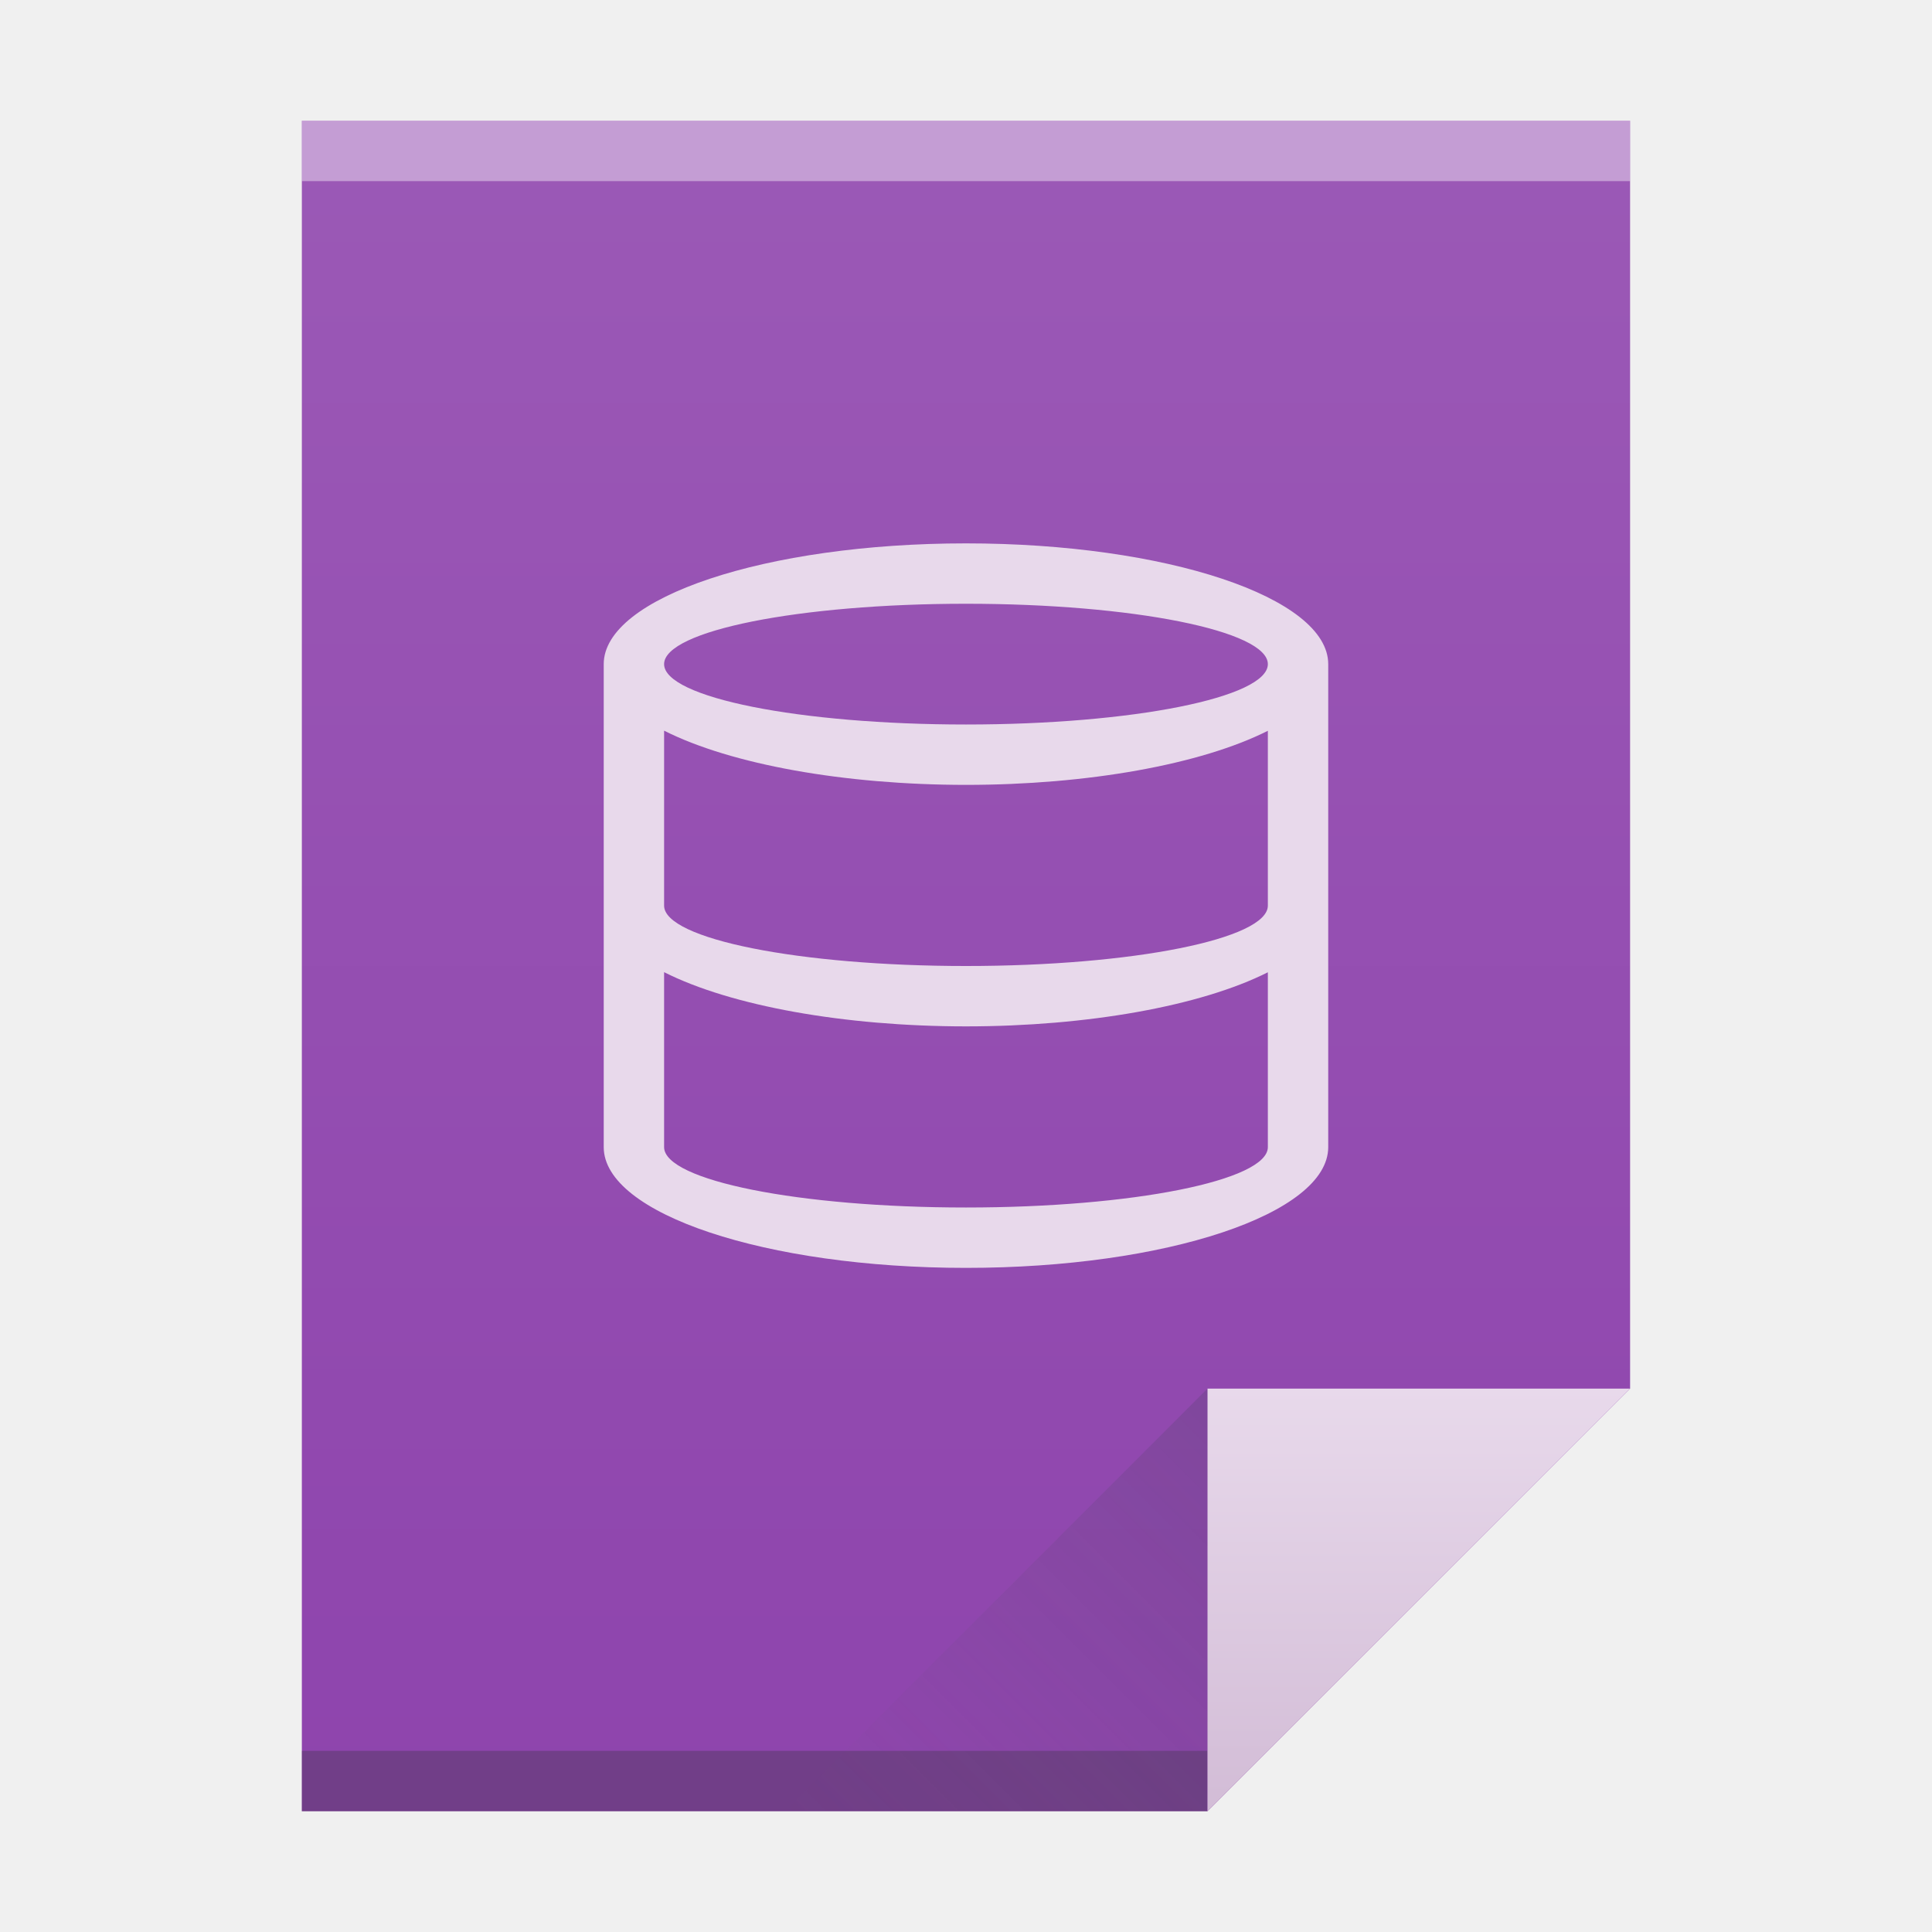
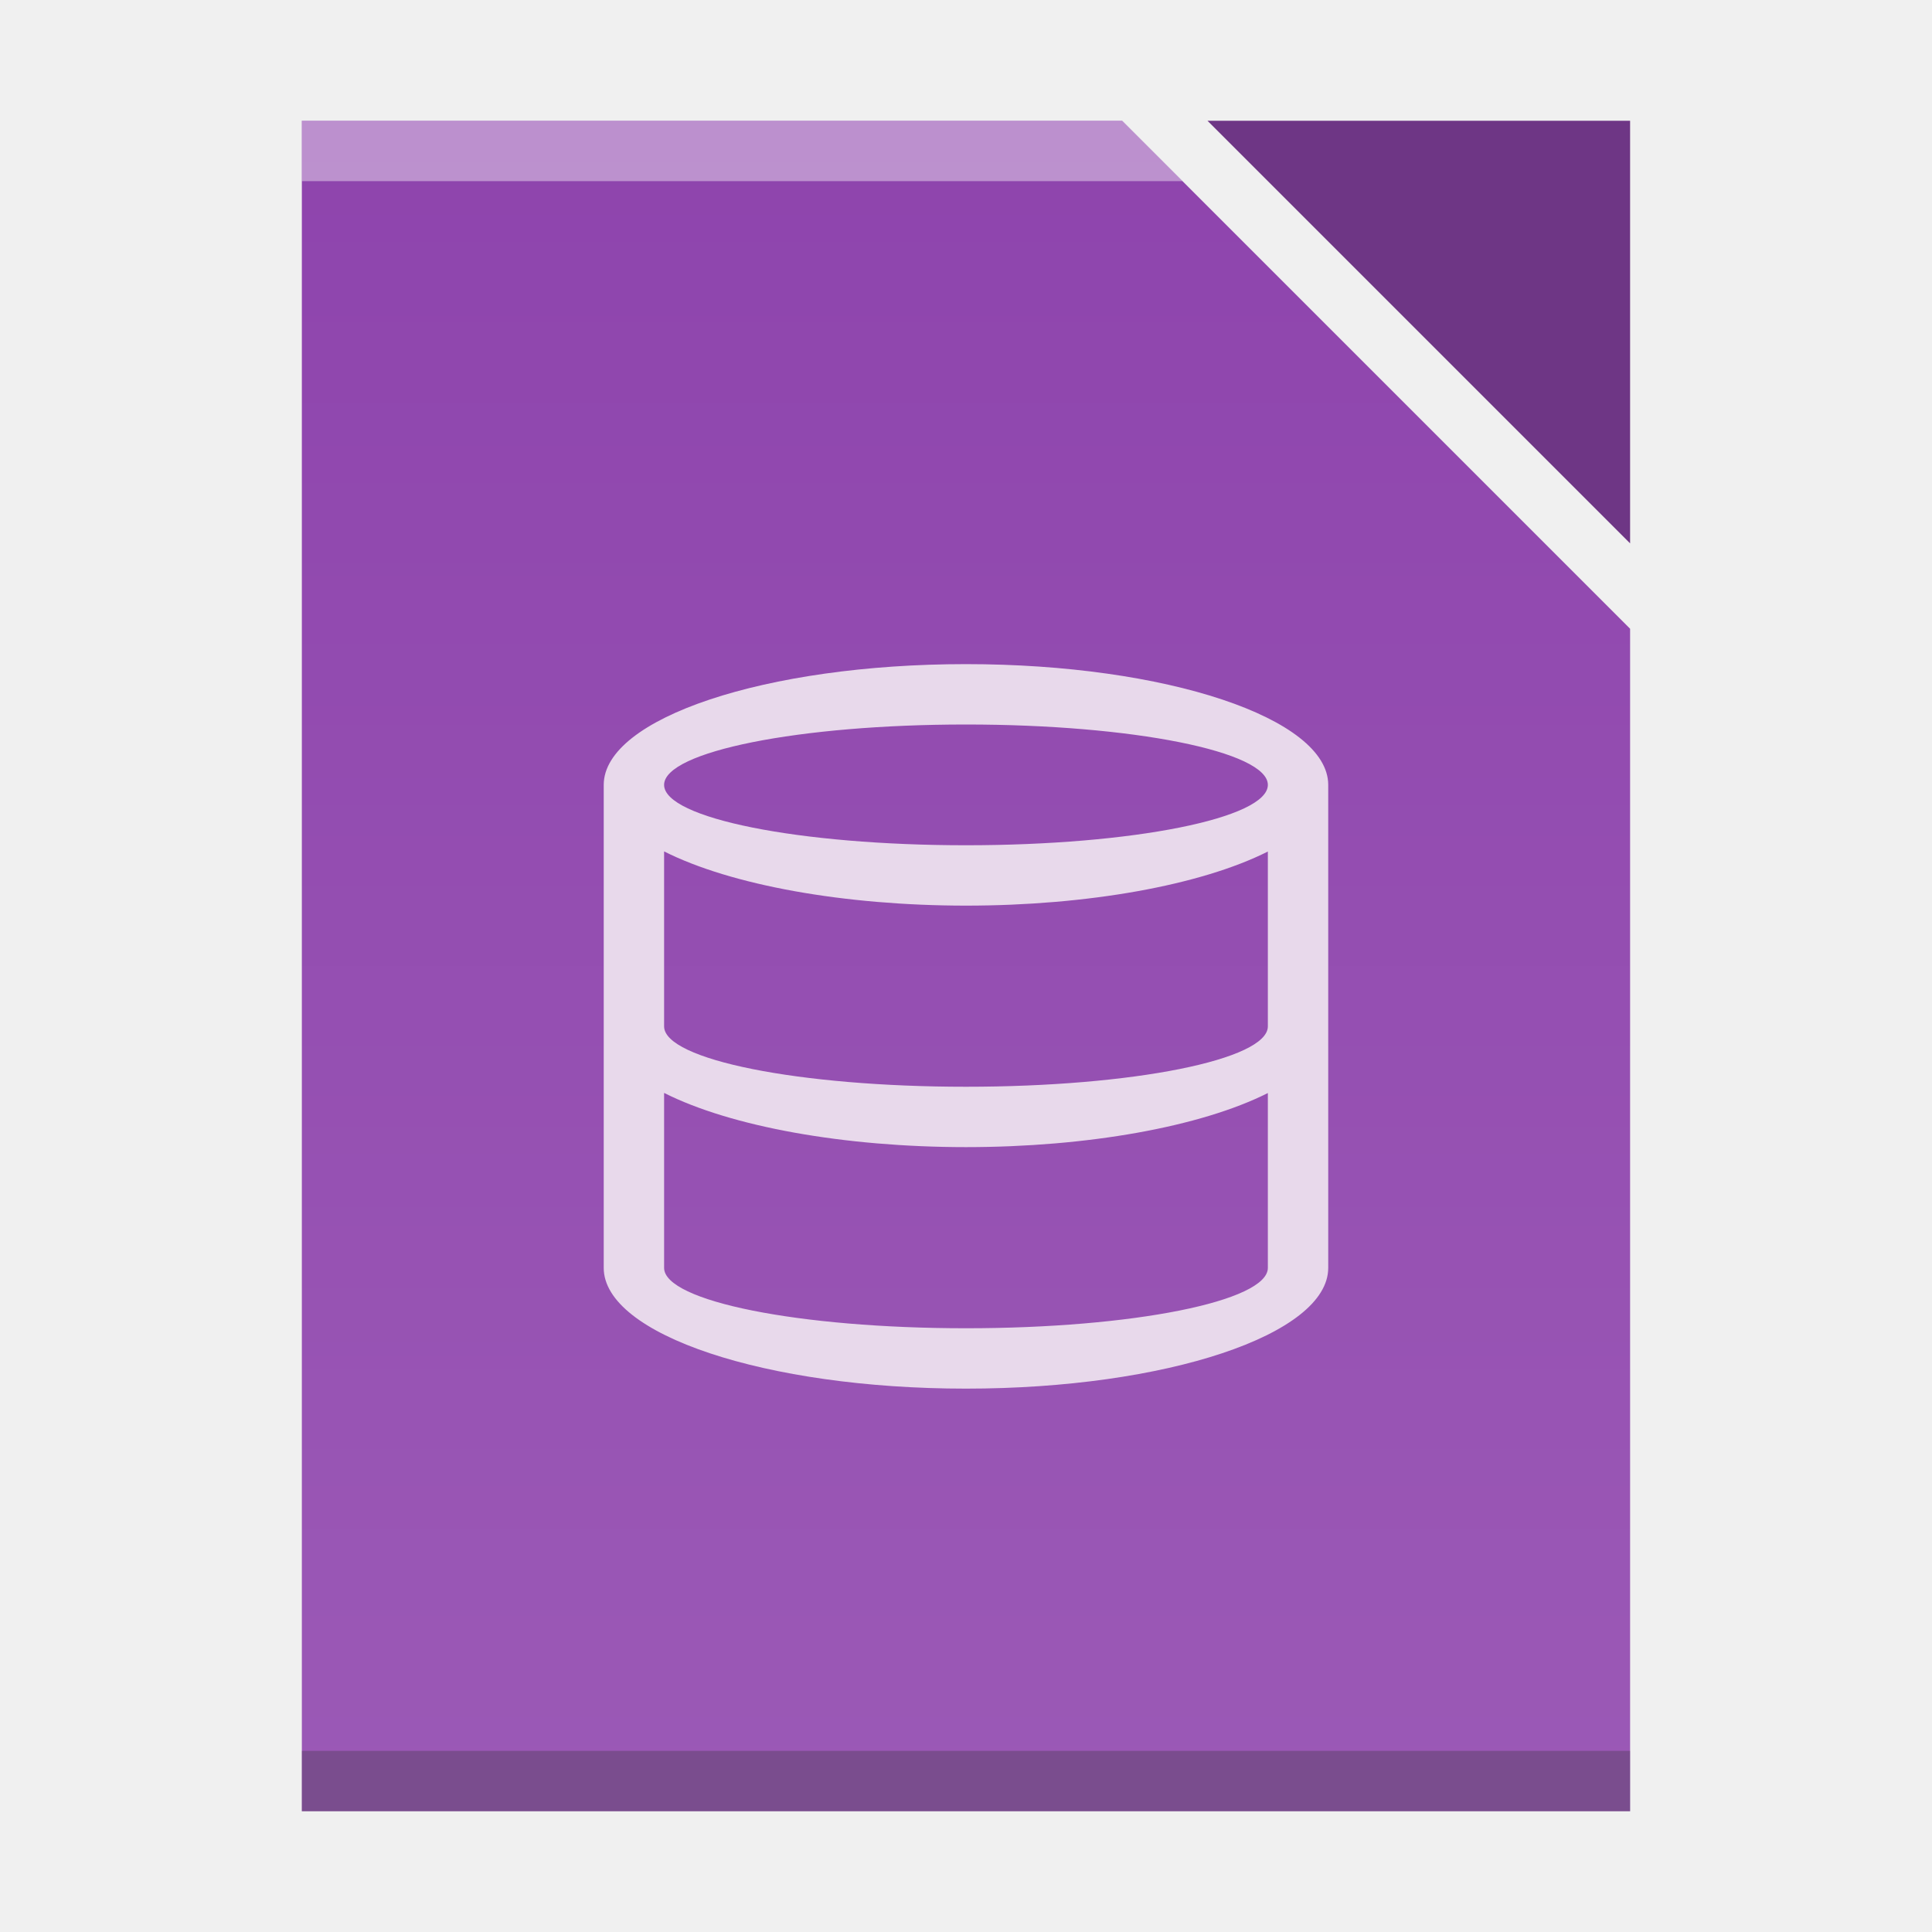
- <svg xmlns="http://www.w3.org/2000/svg" xmlns:xlink="http://www.w3.org/1999/xlink" width="32" version="1.1" height="32">
+ <svg xmlns="http://www.w3.org/2000/svg" xmlns:xlink="http://www.w3.org/1999/xlink" width="32" version="1.1" height="32" id="svg2">
  <defs id="defs5455">
-     <linearGradient xlink:href="#linearGradient4300-1" id="linearGradient4306" y1="61" y2="3" x2="0" gradientUnits="userSpaceOnUse" gradientTransform="matrix(0.4999998 0 0 0.4827584 384.5714 516.3497)" />
-     <linearGradient xlink:href="#linearGradient4351-2" id="linearGradient4357" y1="61" y2="47" x2="0" gradientUnits="userSpaceOnUse" gradientTransform="matrix(0.4827584 0 0 0.4827584 385.2611 516.1084)" />
-     <linearGradient xlink:href="#linearGradient4410" id="linearGradient4427" y1="31" x1="54" y2="16.5" x2="39.5" gradientUnits="userSpaceOnUse" gradientTransform="matrix(0.4827584 0 0 -0.4827584 378.5025 553.7635)" />
-     <linearGradient id="linearGradient4410">
-       <stop style="stop-color:#383e51" id="stop4412" />
-       <stop offset="1" style="stop-color:#655c6f;stop-opacity:0" id="stop4414" />
-     </linearGradient>
-     <linearGradient id="linearGradient4300-2">
-       <stop style="stop-color:#3a539b" id="stop4302-4" />
-       <stop offset="1" style="stop-color:#3f5aa9" id="stop4304-1" />
-     </linearGradient>
-     <linearGradient id="linearGradient4351-2">
-       <stop style="stop-color:#d3bdd7" id="stop4353-8" />
-       <stop offset="1" style="stop-color:#e8d9eb" id="stop4355-6" />
-     </linearGradient>
    <linearGradient id="linearGradient4300-1">
      <stop style="stop-color:#8e44ad" id="stop4302-0" />
      <stop offset="1" style="stop-color:#9b59b6" id="stop4304-6" />
    </linearGradient>
+     <linearGradient xlink:href="#linearGradient4300-1" id="linearGradient4306-3" y1="61" y2="3" x2="0" gradientUnits="userSpaceOnUse" gradientTransform="matrix(0.4999998,0,0,-0.4827584,384.5714,547.2462)" />
  </defs>
  <g id="layer1" transform="matrix(1 0 0 1 -384.5714 -515.798)">
-     <path style="fill:url(#linearGradient4306)" id="rect3500" d="m 389.571,517.798 0,28 15,0 7,-7 -3e-5,-14.241 0,-6.759 -7,0 z" />
-     <rect width="15" x="389.571" y="544.798" height="1" style="fill:#2e3132;fill-opacity:0.294" id="rect4169" />
-     <rect width="22" x="389.571" y="517.798" height="1" style="fill:#ffffff;fill-opacity:0.412" id="rect4236" />
-     <path style="fill:url(#linearGradient4357);fill-rule:evenodd" id="path4314" d="m 411.571,538.798 -7,7 0,-7 z" />
-     <path style="fill:url(#linearGradient4427);opacity:0.2;fill-rule:evenodd" id="path4320" d="m 397.571,545.798 7,-7 0,7 z" />
-     <rect width="0" x="375.892" y="526.798" height="11" style="fill:#ffffff" id="rect4035" />
-     <rect width="0" x="375.571" y="525.798" height="11" style="fill:#ffffff" id="rect4035-4" />
-     <rect width="0" x="374.036" y="525.684" height="11.114" style="fill:#fbd2bf" id="rect4035-3" />
-     <rect width="0" x="375.571" y="525.798" height="11" style="fill:#fbd2bf" id="rect4035-1" />
-     <rect width="0" x="375.571" y="525.798" height="11" style="fill:#fbfbfb" id="rect4035-5" />
-     <rect width="0" x="375.571" y="525.798" height="11" style="fill:#fffcf9" id="rect4035-8" />
-     <path style="fill:#e8d9eb" id="path4140" d="m 400.571,524.798 a 6,2 0 0 0 -6,2 l 0,8 a 6,2 0 0 0 6,2 6,2 0 0 0 6,-2 l 0,-8 a 6,2 0 0 0 -6,-2 z m 0,1 a 5,1 0 0 1 5,1 5,1 0 0 1 -5,1 5,1 0 0 1 -5,-1 5,1 0 0 1 5,-1 z m -5,2.102 a 6,2 0 0 0 5,0.898 6,2 0 0 0 5,-0.896 l 0,2.896 a 5,1 0 0 1 -5,1 5,1 0 0 1 -5,-1 l 0,-2.898 z m 0,4 a 6,2 0 0 0 5,0.898 6,2 0 0 0 5,-0.896 l 0,2.896 a 5,1 0 0 1 -5,1 5,1 0 0 1 -5,-1 l 0,-2.898 z" />
+     <rect width="0" x="415.892" y="526.798" height="11" style="fill:#ffffff" id="rect4035" />
+     <rect width="0" x="415.571" y="525.798" height="11" style="fill:#ffffff" id="rect4035-4" />
+     <rect width="0" x="414.036" y="525.684" height="11.114" style="fill:#fbd2bf" id="rect4035-3" />
+     <rect width="0" x="415.571" y="525.798" height="11" style="fill:#fbd2bf" id="rect4035-1" />
+     <rect width="0" x="415.571" y="525.798" height="11" style="fill:#fbfbfb" id="rect4035-5" />
+     <rect width="0" x="415.571" y="525.798" height="11" style="fill:#fffcf9" id="rect4035-8" />
+     <rect width="0" x="415.892" y="526.798" height="11" style="fill:#ffffff" id="rect4035-7" />
+     <rect width="0" x="415.571" y="525.798" height="11" style="fill:#ffffff" id="rect4035-4-5" />
+     <rect width="0" x="414.036" y="525.684" height="11.114" style="fill:#fbd2bf" id="rect4035-3-3" />
+     <rect width="0" x="415.571" y="525.798" height="11" style="fill:#fbd2bf" id="rect4035-1-5" />
+     <rect width="0" x="415.571" y="525.798" height="11" style="fill:#fbfbfb" id="rect4035-5-6" />
+     <rect width="0" x="415.571" y="525.798" height="11" style="fill:#fffcf9" id="rect4035-8-2" />
+     <rect width="0" x="335.892" y="526.798" height="11" style="fill:#ffffff" id="rect4035-36" />
+     <rect width="0" x="335.571" y="525.798" height="11" style="fill:#ffffff" id="rect4035-4-7" />
+     <rect width="0" x="334.036" y="525.684" height="11.114" style="fill:#fbd2bf" id="rect4035-3-5" />
+     <rect width="0" x="335.571" y="525.798" height="11" style="fill:#fbd2bf" id="rect4035-1-3" />
+     <path style="fill:url(#linearGradient4306-3);fill-opacity:1" d="m 389.571,517.798 0,28 15,0 7,0 0,-6.758 0,-12.828 -8.414,-8.414 -13.586,0 z" id="rect3500-6" />
+     <rect width="22" x="389.571" y="-545.798" height="1" style="fill:#2e3132;fill-opacity:0.294" id="rect4169-7" transform="scale(1,-1)" />
+     <path style="fill:#ffffff;fill-opacity:0.41" d="m 389.571,517.798 0,1 14.586,0 -1,-1 -13.586,0 z" id="rect4236-5" />
+     <rect width="0" x="375.892" y="-536.798" height="11" style="fill:#ffffff" id="rect4035-5-5" transform="scale(1,-1)" />
+     <rect width="0" x="375.571" y="-537.798" height="11" style="fill:#ffffff" id="rect4035-4-6" transform="scale(1,-1)" />
+     <rect width="0" x="374.036" y="-537.912" height="11.114" style="fill:#fbd2bf" id="rect4035-3-2" transform="scale(1,-1)" />
+     <rect width="0" x="375.571" y="-537.798" height="11" style="fill:#fbd2bf" id="rect4035-1-9" transform="scale(1,-1)" />
+     <path style="fill:#6e3685;fill-opacity:1;fill-rule:evenodd" id="path4314-3" d="m 404.571,517.798 7,7 0,-7 z" />
+     <path style="fill:#e8d9eb" id="path4140" d="m 400.571,526.798 a 6,2 0 0 0 -6,2 l 0,8 a 6,2 0 0 0 6,2 6,2 0 0 0 6,-2 l 0,-8 a 6,2 0 0 0 -6,-2 z m 0,1 a 5,1 0 0 1 5,1 5,1 0 0 1 -5,1 5,1 0 0 1 -5,-1 5,1 0 0 1 5,-1 z m -5,2.102 a 6,2 0 0 0 5,0.898 6,2 0 0 0 5,-0.896 l 0,2.896 a 5,1 0 0 1 -5,1 5,1 0 0 1 -5,-1 l 0,-2.898 z m 0,4 a 6,2 0 0 0 5,0.898 6,2 0 0 0 5,-0.896 l 0,2.896 a 5,1 0 0 1 -5,1 5,1 0 0 1 -5,-1 l 0,-2.898 z" />
  </g>
</svg>
